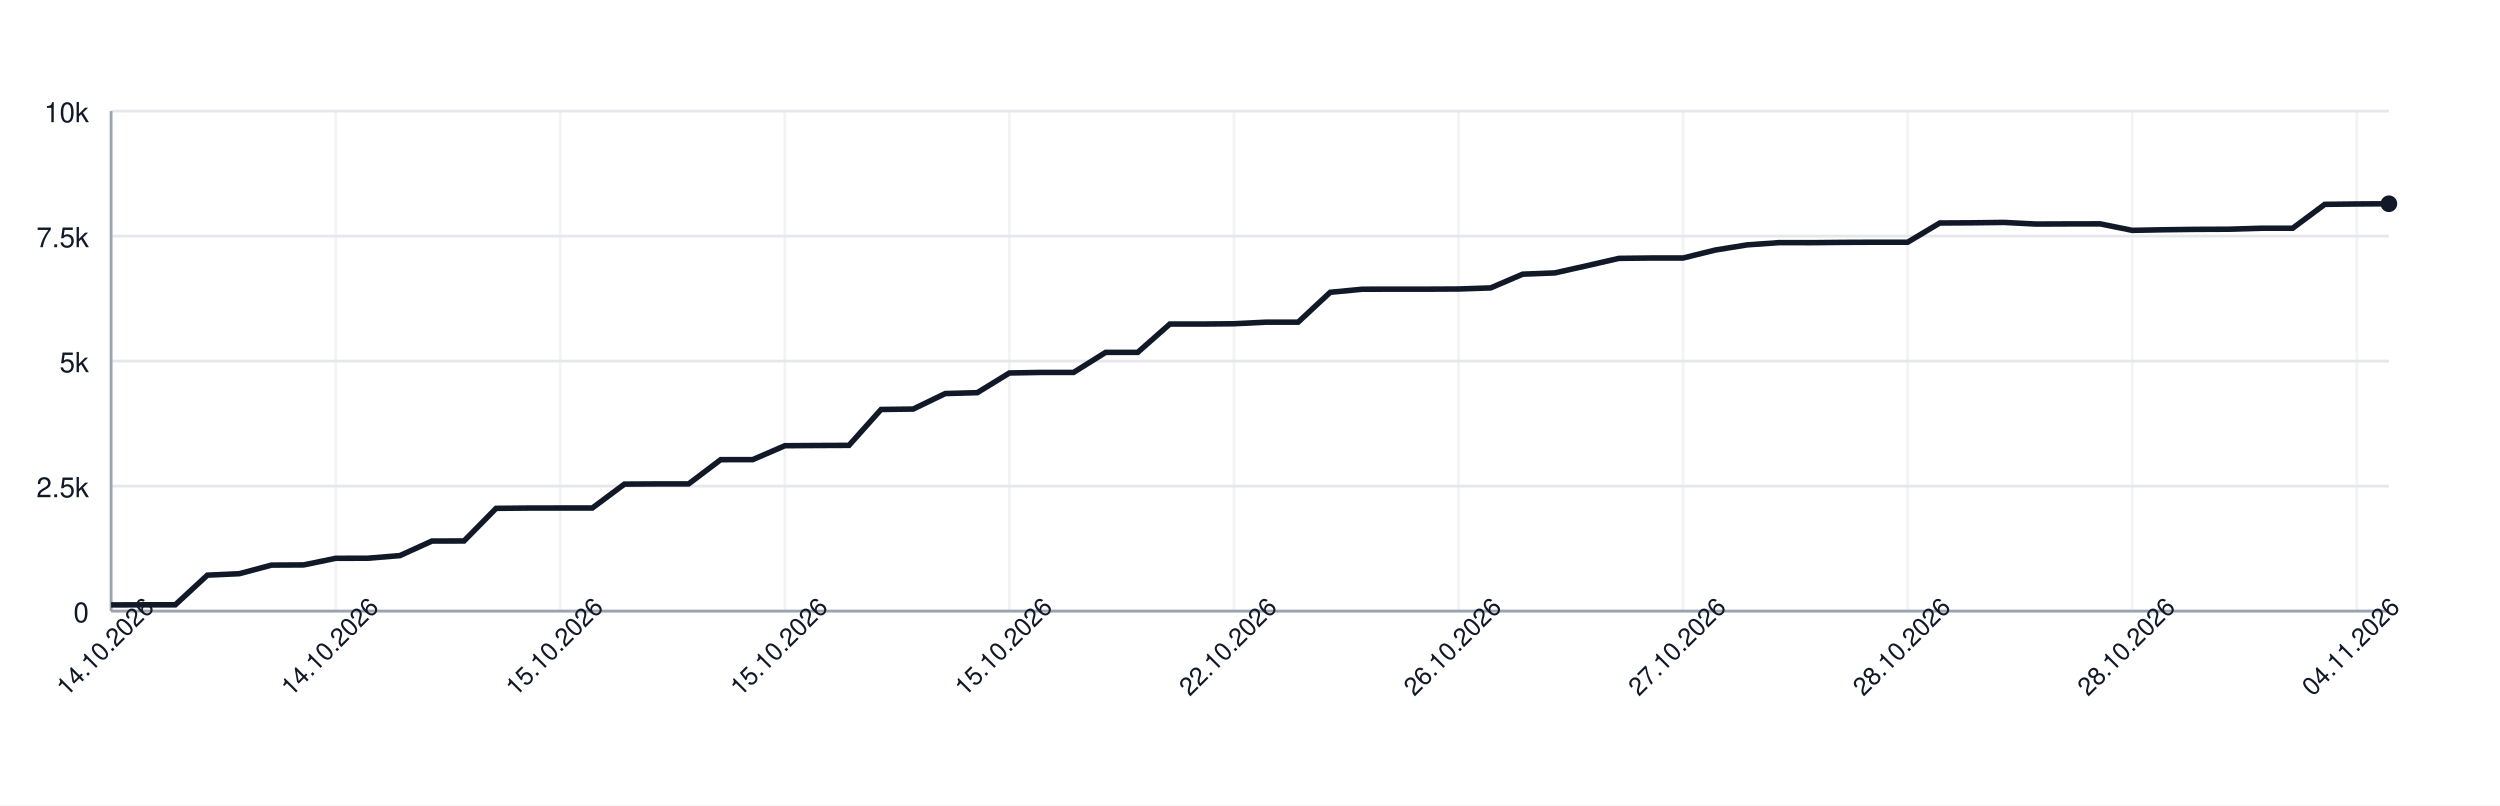
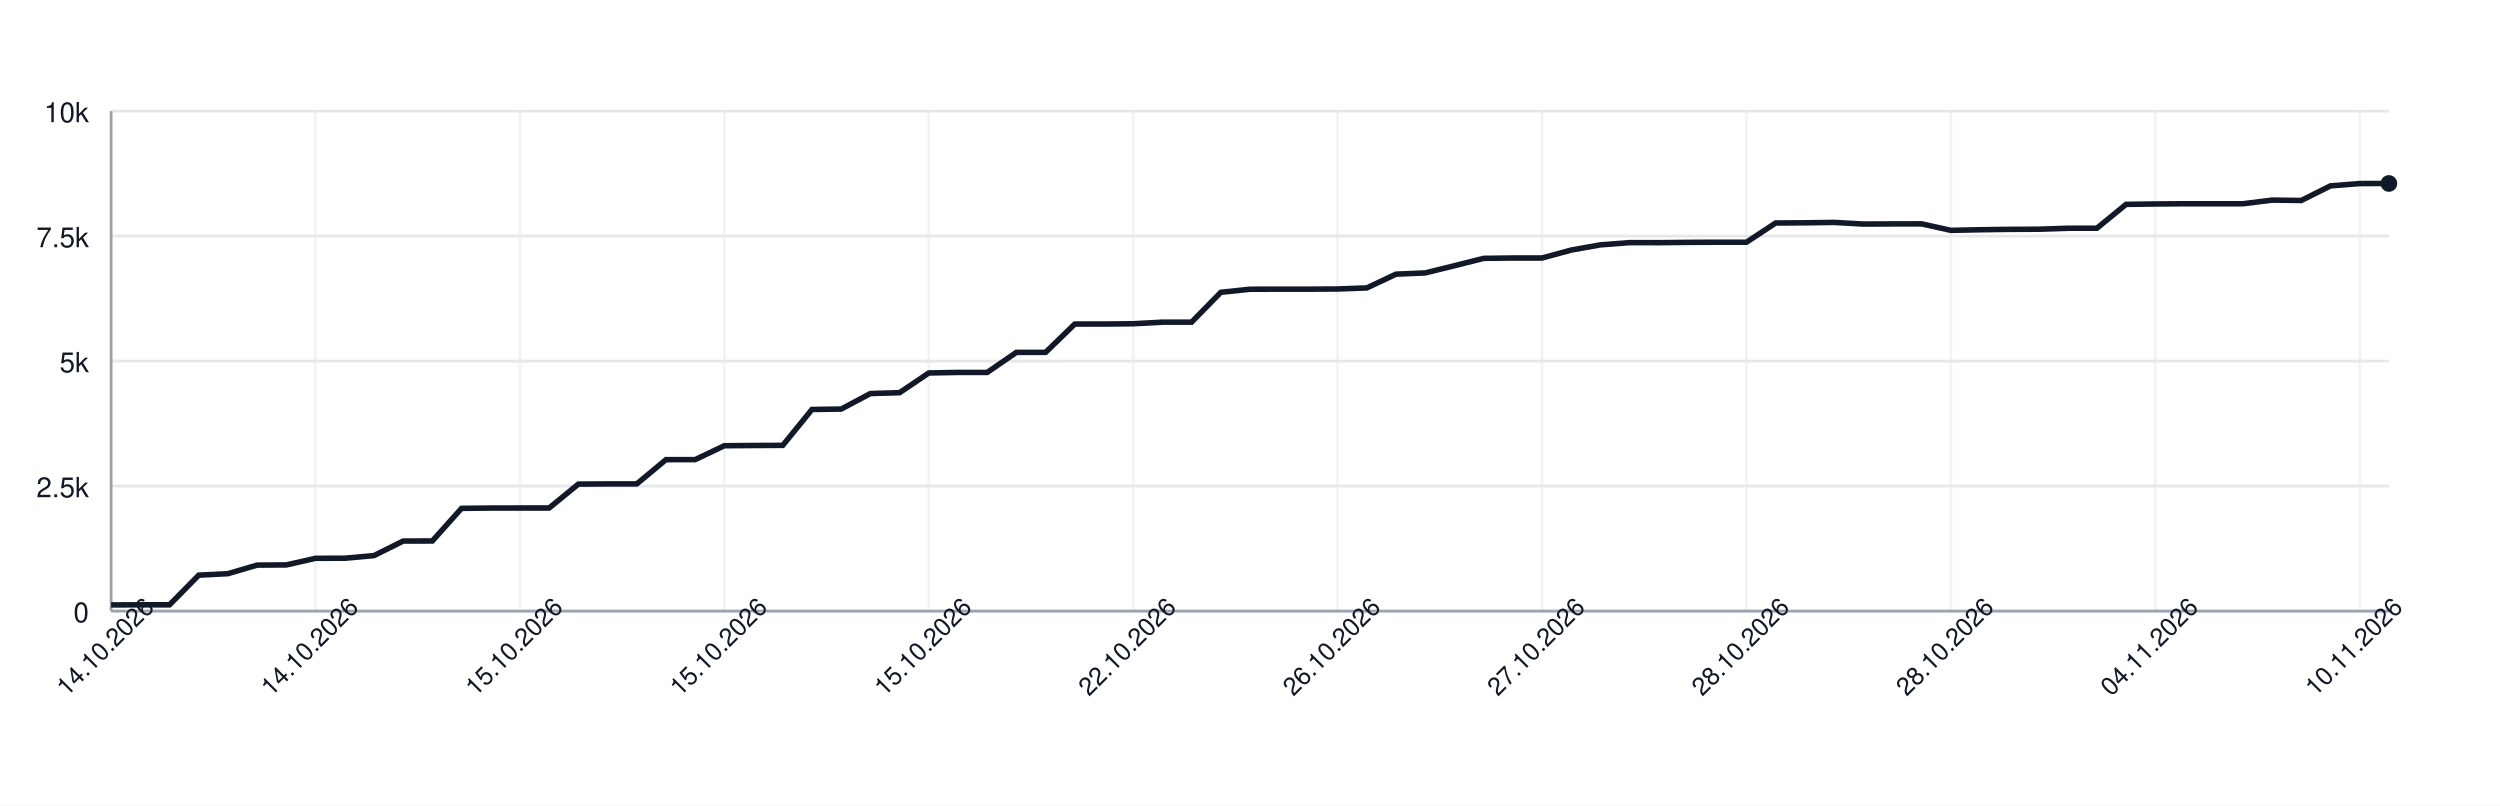
<svg xmlns="http://www.w3.org/2000/svg" width="900" height="290" style="font-family: -apple-system, BlinkMacSystemFont, 'Segoe UI', Helvetica, Arial, sans-serif;">
  <rect width="100%" height="100%" fill="white" />
  <g>
    <line x1="40" y1="220.00" x2="860" y2="220.00" stroke="#e5e7eb" />
    <text x="32" y="224.00" font-size="10" fill="#111827" text-anchor="end">0</text>
    <line x1="40" y1="175.00" x2="860" y2="175.00" stroke="#e5e7eb" />
    <text x="32" y="179.00" font-size="10" fill="#111827" text-anchor="end">2.5k</text>
    <line x1="40" y1="130.00" x2="860" y2="130.00" stroke="#e5e7eb" />
    <text x="32" y="134.00" font-size="10" fill="#111827" text-anchor="end">5k</text>
    <line x1="40" y1="85.00" x2="860" y2="85.00" stroke="#e5e7eb" />
    <text x="32" y="89.00" font-size="10" fill="#111827" text-anchor="end">7.5k</text>
    <line x1="40" y1="40.00" x2="860" y2="40.00" stroke="#e5e7eb" />
    <text x="32" y="44.00" font-size="10" fill="#111827" text-anchor="end">10k</text>
    <line x1="40.00" y1="40" x2="40.00" y2="220" stroke="#e5e7eb" opacity="0.5" />
-     <line x1="120.85" y1="40" x2="120.85" y2="220" stroke="#e5e7eb" opacity="0.5" />
-     <line x1="201.69" y1="40" x2="201.69" y2="220" stroke="#e5e7eb" opacity="0.5" />
-     <line x1="282.54" y1="40" x2="282.54" y2="220" stroke="#e5e7eb" opacity="0.5" />
-     <line x1="363.38" y1="40" x2="363.38" y2="220" stroke="#e5e7eb" opacity="0.5" />
-     <line x1="444.23" y1="40" x2="444.23" y2="220" stroke="#e5e7eb" opacity="0.5" />
-     <line x1="525.07" y1="40" x2="525.07" y2="220" stroke="#e5e7eb" opacity="0.5" />
-     <line x1="605.92" y1="40" x2="605.92" y2="220" stroke="#e5e7eb" opacity="0.5" />
-     <line x1="686.76" y1="40" x2="686.76" y2="220" stroke="#e5e7eb" opacity="0.5" />
-     <line x1="767.61" y1="40" x2="767.61" y2="220" stroke="#e5e7eb" opacity="0.5" />
-     <line x1="848.45" y1="40" x2="848.45" y2="220" stroke="#e5e7eb" opacity="0.5" />
+     <line x1="113.59" y1="40" x2="113.59" y2="220" stroke="#e5e7eb" opacity="0.5" />
+     <line x1="187.18" y1="40" x2="187.18" y2="220" stroke="#e5e7eb" opacity="0.5" />
+     <line x1="260.77" y1="40" x2="260.77" y2="220" stroke="#e5e7eb" opacity="0.5" />
+     <line x1="334.36" y1="40" x2="334.36" y2="220" stroke="#e5e7eb" opacity="0.5" />
+     <line x1="407.95" y1="40" x2="407.95" y2="220" stroke="#e5e7eb" opacity="0.5" />
+     <line x1="481.54" y1="40" x2="481.54" y2="220" stroke="#e5e7eb" opacity="0.5" />
+     <line x1="555.13" y1="40" x2="555.13" y2="220" stroke="#e5e7eb" opacity="0.5" />
+     <line x1="628.72" y1="40" x2="628.72" y2="220" stroke="#e5e7eb" opacity="0.5" />
+     <line x1="702.31" y1="40" x2="702.31" y2="220" stroke="#e5e7eb" opacity="0.5" />
+     <line x1="775.90" y1="40" x2="775.90" y2="220" stroke="#e5e7eb" opacity="0.5" />
+     <line x1="849.49" y1="40" x2="849.49" y2="220" stroke="#e5e7eb" opacity="0.5" />
    <line x1="40" y1="220" x2="860" y2="220" stroke="#9ca3af" />
    <line x1="40" y1="40" x2="40" y2="220" stroke="#9ca3af" />
-     <path d="M 40.00 217.77 L 51.55 217.73 L 63.10 217.73 L 74.65 207.06 L 86.20 206.52 L 97.75 203.44 L 109.30 203.37 L 120.85 200.99 L 132.39 200.96 L 143.94 200.02 L 155.49 194.78 L 167.04 194.75 L 178.59 183.01 L 190.14 182.90 L 201.69 182.88 L 213.24 182.88 L 224.79 174.28 L 236.34 174.21 L 247.89 174.21 L 259.44 165.48 L 270.99 165.46 L 282.54 160.46 L 294.08 160.38 L 305.63 160.33 L 317.18 147.41 L 328.73 147.26 L 340.28 141.68 L 351.83 141.36 L 363.38 134.27 L 374.93 134.07 L 386.48 134.07 L 398.03 126.85 L 409.58 126.85 L 421.13 116.66 L 432.68 116.66 L 444.23 116.55 L 455.77 115.98 L 467.32 115.98 L 478.87 105.23 L 490.42 104.12 L 501.97 104.10 L 513.52 104.10 L 525.07 104.04 L 536.62 103.65 L 548.17 98.70 L 559.72 98.25 L 571.27 95.66 L 582.82 93.01 L 594.37 92.88 L 605.92 92.88 L 617.46 90.02 L 629.01 88.15 L 640.56 87.34 L 652.11 87.36 L 663.66 87.25 L 675.21 87.20 L 686.76 87.20 L 698.31 80.28 L 709.86 80.21 L 721.41 80.07 L 732.96 80.66 L 744.51 80.61 L 756.06 80.59 L 767.61 82.93 L 779.15 82.71 L 790.70 82.57 L 802.25 82.52 L 813.80 82.17 L 825.35 82.17 L 836.90 73.57 L 848.45 73.43 L 860.00 73.35" fill="none" stroke="#111827" stroke-width="2" />
-     <circle cx="860.00" cy="73.35" r="3" fill="#111827" />
+     <path d="M 40.00 217.77 L 50.51 217.73 L 61.03 217.73 L 71.54 207.06 L 82.05 206.52 L 92.56 203.44 L 103.08 203.37 L 113.59 200.99 L 124.10 200.96 L 134.62 200.02 L 145.13 194.78 L 155.64 194.75 L 166.15 183.01 L 176.67 182.90 L 187.18 182.88 L 197.69 182.88 L 208.21 174.28 L 218.72 174.21 L 229.23 174.21 L 239.74 165.48 L 250.26 165.46 L 260.77 160.46 L 271.28 160.38 L 281.79 160.33 L 292.31 147.41 L 302.82 147.26 L 313.33 141.68 L 323.85 141.36 L 334.36 134.27 L 344.87 134.07 L 355.38 134.07 L 365.90 126.85 L 376.41 126.85 L 386.92 116.66 L 397.44 116.66 L 407.95 116.55 L 418.46 115.98 L 428.97 115.98 L 439.49 105.23 L 450.00 104.12 L 460.51 104.10 L 471.03 104.10 L 481.54 104.04 L 492.05 103.65 L 502.56 98.70 L 513.08 98.25 L 523.59 95.66 L 534.10 93.01 L 544.62 92.88 L 555.13 92.88 L 565.64 90.02 L 576.15 88.15 L 586.67 87.34 L 597.18 87.36 L 607.69 87.25 L 618.21 87.20 L 628.72 87.20 L 639.23 80.28 L 649.74 80.21 L 660.26 80.07 L 670.77 80.66 L 681.28 80.61 L 691.79 80.59 L 702.31 82.93 L 712.82 82.71 L 723.33 82.57 L 733.85 82.52 L 744.36 82.17 L 754.87 82.17 L 765.38 73.57 L 775.90 73.43 L 786.41 73.35 L 796.92 73.35 L 807.44 73.35 L 817.95 72.04 L 828.46 72.17 L 838.97 66.91 L 849.49 66.08 L 860.00 66.05" fill="none" stroke="#111827" stroke-width="2" />
+     <circle cx="860.00" cy="66.05" r="3" fill="#111827" />
    <text x="40.00" y="235.00" font-size="9" fill="#111827" text-anchor="middle" transform="rotate(-45 40.00 235.00)">14.10.2026</text>
-     <text x="120.85" y="235.00" font-size="9" fill="#111827" text-anchor="middle" transform="rotate(-45 120.85 235.00)">14.10.2026</text>
-     <text x="201.69" y="235.00" font-size="9" fill="#111827" text-anchor="middle" transform="rotate(-45 201.69 235.00)">15.10.2026</text>
-     <text x="282.54" y="235.00" font-size="9" fill="#111827" text-anchor="middle" transform="rotate(-45 282.54 235.00)">15.10.2026</text>
-     <text x="363.38" y="235.00" font-size="9" fill="#111827" text-anchor="middle" transform="rotate(-45 363.38 235.00)">15.10.2026</text>
-     <text x="444.23" y="235.00" font-size="9" fill="#111827" text-anchor="middle" transform="rotate(-45 444.23 235.00)">22.10.2026</text>
-     <text x="525.07" y="235.00" font-size="9" fill="#111827" text-anchor="middle" transform="rotate(-45 525.07 235.00)">26.10.2026</text>
-     <text x="605.92" y="235.00" font-size="9" fill="#111827" text-anchor="middle" transform="rotate(-45 605.92 235.00)">27.10.2026</text>
-     <text x="686.76" y="235.00" font-size="9" fill="#111827" text-anchor="middle" transform="rotate(-45 686.76 235.00)">28.10.2026</text>
-     <text x="767.61" y="235.00" font-size="9" fill="#111827" text-anchor="middle" transform="rotate(-45 767.61 235.00)">28.10.2026</text>
-     <text x="848.45" y="235.00" font-size="9" fill="#111827" text-anchor="middle" transform="rotate(-45 848.45 235.00)">04.11.2026</text>
+     <text x="113.59" y="235.00" font-size="9" fill="#111827" text-anchor="middle" transform="rotate(-45 113.59 235.00)">14.10.2026</text>
+     <text x="187.18" y="235.00" font-size="9" fill="#111827" text-anchor="middle" transform="rotate(-45 187.18 235.00)">15.10.2026</text>
+     <text x="260.77" y="235.00" font-size="9" fill="#111827" text-anchor="middle" transform="rotate(-45 260.77 235.00)">15.10.2026</text>
+     <text x="334.36" y="235.00" font-size="9" fill="#111827" text-anchor="middle" transform="rotate(-45 334.36 235.00)">15.10.2026</text>
+     <text x="407.95" y="235.00" font-size="9" fill="#111827" text-anchor="middle" transform="rotate(-45 407.95 235.00)">22.10.2026</text>
+     <text x="481.54" y="235.00" font-size="9" fill="#111827" text-anchor="middle" transform="rotate(-45 481.54 235.00)">26.10.2026</text>
+     <text x="555.13" y="235.00" font-size="9" fill="#111827" text-anchor="middle" transform="rotate(-45 555.13 235.00)">27.10.2026</text>
+     <text x="628.72" y="235.00" font-size="9" fill="#111827" text-anchor="middle" transform="rotate(-45 628.72 235.00)">28.10.2026</text>
+     <text x="702.31" y="235.00" font-size="9" fill="#111827" text-anchor="middle" transform="rotate(-45 702.31 235.00)">28.10.2026</text>
+     <text x="775.90" y="235.00" font-size="9" fill="#111827" text-anchor="middle" transform="rotate(-45 775.90 235.00)">04.11.2026</text>
+     <text x="849.49" y="235.00" font-size="9" fill="#111827" text-anchor="middle" transform="rotate(-45 849.49 235.00)">10.11.2026</text>
  </g>
</svg>
